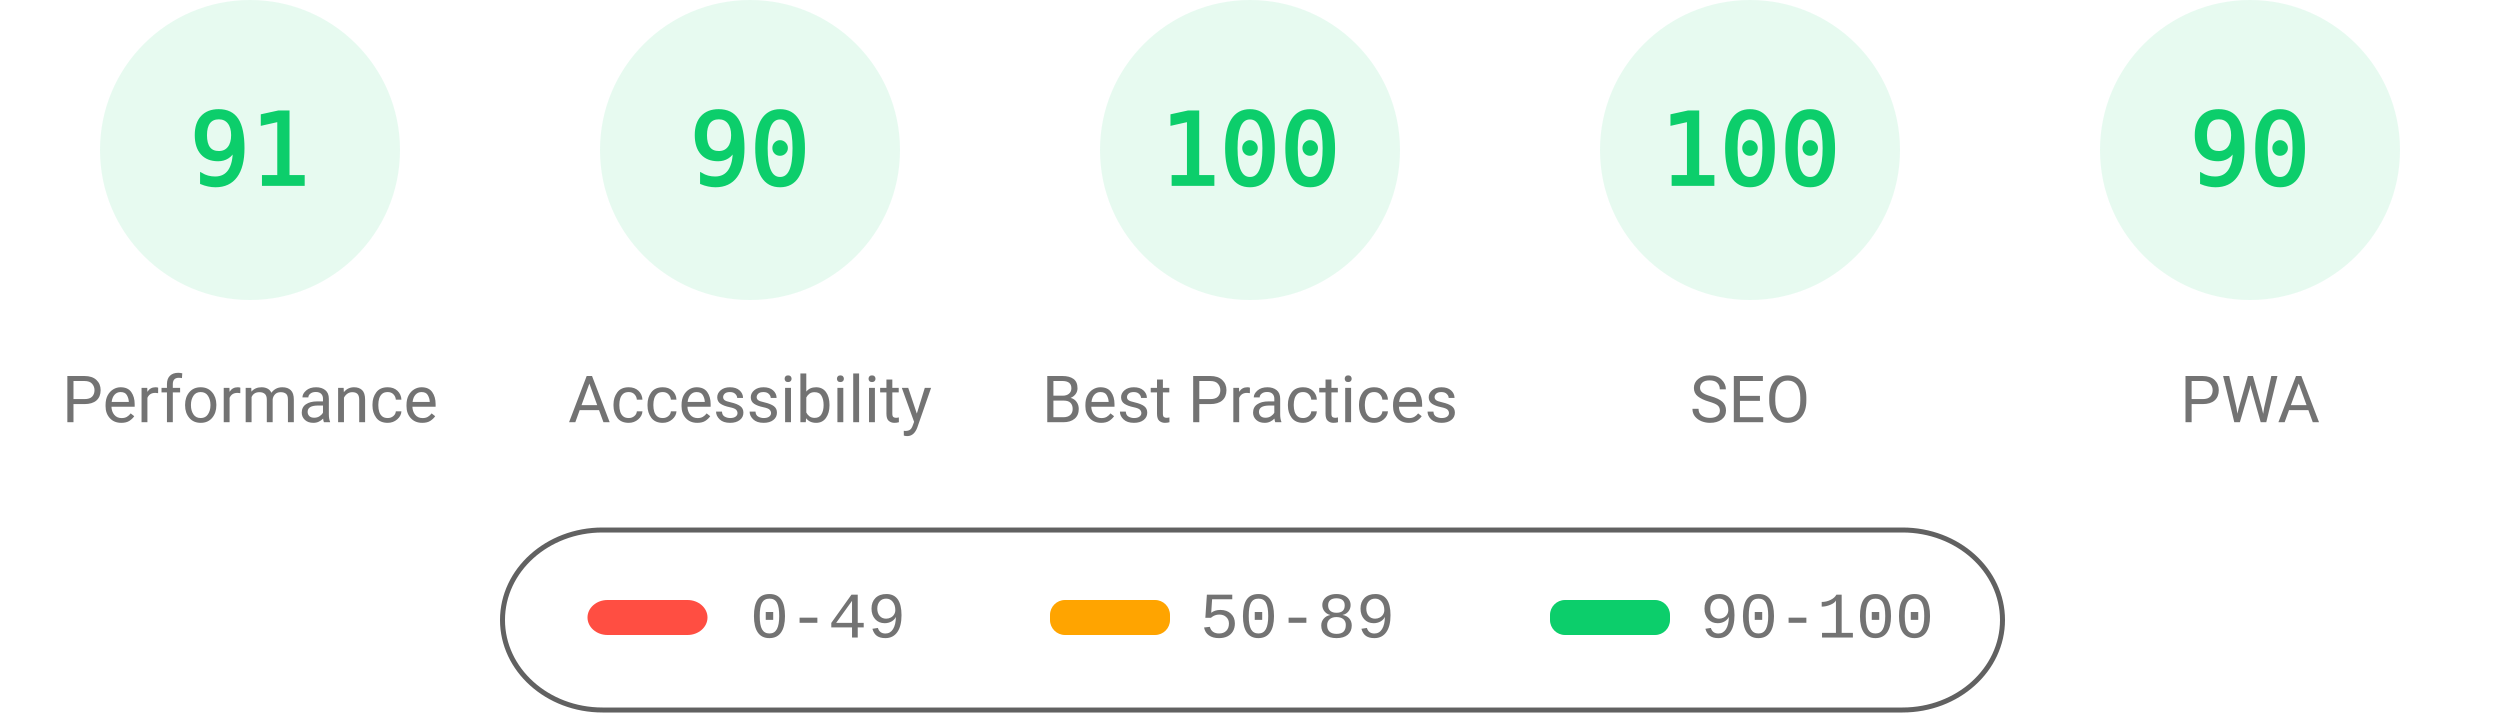
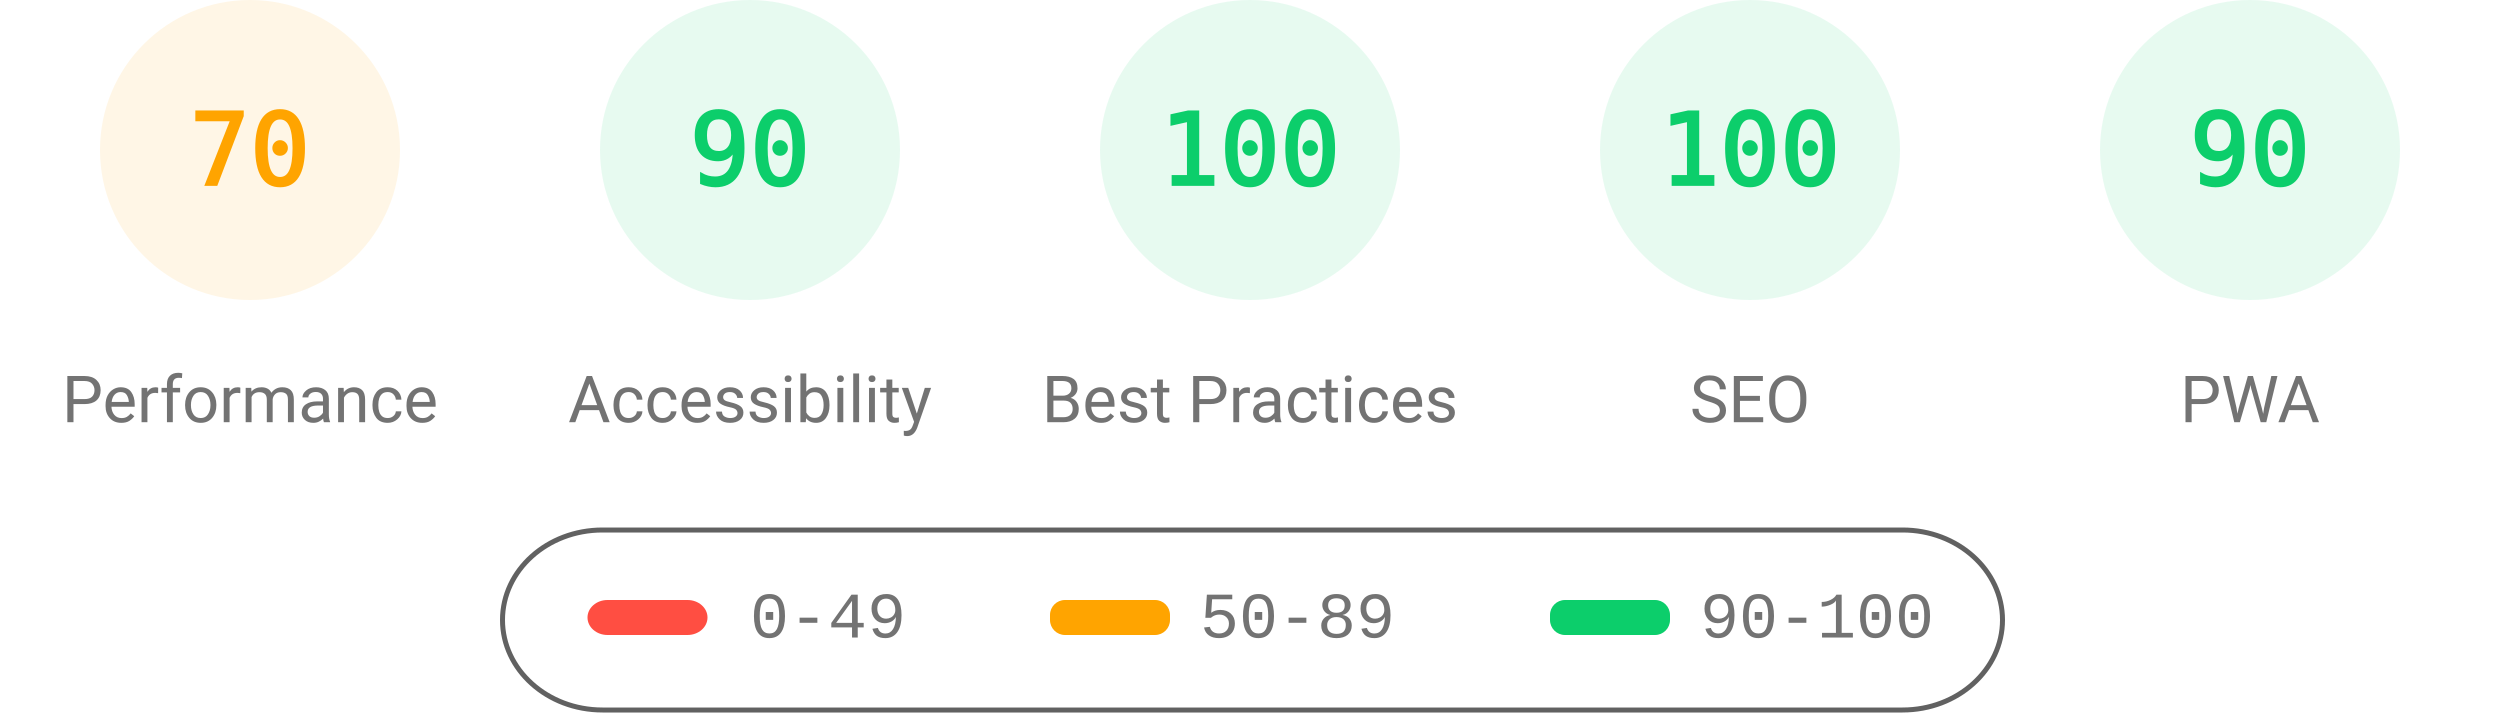
<svg xmlns="http://www.w3.org/2000/svg" fill="none" width="1000" height="285">
  <style>.gauge-base{opacity:.1}.gauge-arc{fill:none;animation-delay:250ms;stroke-linecap:round;transform:rotate(-90deg);transform-origin:100px 60px;animation:load-gauge 1s ease forwards}.guage-text{font-size:40px;font-family:monospace;text-align:center}.guage-red{color:#ff4e42;fill:#ff4e42;stroke:#ff4e42}.guage-orange{color:#ffa400;fill:#ffa400;stroke:#ffa400}.guage-green{color:#0cce6b;fill:#0cce6b;stroke:#0cce6b}.guage-undefined{color:#5c5c5c;fill:#5c5c5c;stroke:#5c5c5c}.guage-title{color:#737373;fill:#737373;stroke:none;font-size:26px;line-height:26px;font-family:Roboto,Halvetica,Arial,sans-serif}@keyframes load-gauge{from{stroke-dasharray:0 352.858}}</style>
-   <svg class="guage-div guage-perf guage-green" viewBox="0 0 200 200" width="200" height="200">
+   <svg class="guage-div guage-perf guage-orange" viewBox="0 0 200 200" width="200" height="200">
    <circle class="gauge-base" r="56" cx="100" cy="60" stroke-width="8" />
-     <circle class="gauge-arc guage-arc-1" r="56" cx="100" cy="60" stroke-width="8" style="stroke-dasharray:320.191,351.858" />
-     <text class="guage-text" x="100" y="60" alignment-baseline="central" dominant-baseline="central" text-anchor="middle">91</text>
+     <circle class="gauge-arc guage-arc-1" r="56" cx="100" cy="60" stroke-width="8" style="stroke-dasharray:246.301,351.858" />
+     <text class="guage-text" x="100" y="60" alignment-baseline="central" dominant-baseline="central" text-anchor="middle">70</text>
    <text class="guage-title" x="100" y="160" alignment-baseline="central" dominant-baseline="central" text-anchor="middle">Performance</text>
  </svg>
  <svg class="guage-div guage-acc guage-green" viewBox="0 0 200 200" width="200" height="200" x="200">
    <circle class="gauge-base" r="56" cx="100" cy="60" stroke-width="8" />
    <circle class="gauge-arc guage-arc-2" r="56" cx="100" cy="60" stroke-width="8" style="stroke-dasharray:316.672,351.858" />
    <text class="guage-text" x="100" y="60" alignment-baseline="central" dominant-baseline="central" text-anchor="middle">90</text>
    <text class="guage-title" x="100" y="160" alignment-baseline="central" dominant-baseline="central" text-anchor="middle">Accessibility</text>
  </svg>
  <svg class="guage-div guage-best guage-green" viewBox="0 0 200 200" width="200" height="200" x="400">
    <circle class="gauge-base" r="56" cx="100" cy="60" stroke-width="8" />
    <circle class="gauge-arc guage-arc-3" r="56" cx="100" cy="60" stroke-width="8" style="stroke-dasharray:351.858,351.858" />
    <text class="guage-text" x="100" y="60" alignment-baseline="central" dominant-baseline="central" text-anchor="middle">100</text>
    <text class="guage-title" x="100" y="160" alignment-baseline="central" dominant-baseline="central" text-anchor="middle">Best Practices</text>
  </svg>
  <svg class="guage-div guage-seo guage-green" viewBox="0 0 200 200" width="200" height="200" x="600">
    <circle class="gauge-base" r="56" cx="100" cy="60" stroke-width="8" />
    <circle class="gauge-arc guage-arc-4" r="56" cx="100" cy="60" stroke-width="8" style="stroke-dasharray:351.858,351.858" />
    <text class="guage-text" x="100" y="60" alignment-baseline="central" dominant-baseline="central" text-anchor="middle">100</text>
    <text class="guage-title" x="100" y="160" alignment-baseline="central" dominant-baseline="central" text-anchor="middle">SEO</text>
  </svg>
  <svg class="guage-div guage-pwa guage-green" viewBox="0 0 200 200" width="200" height="200" x="800">
    <circle class="gauge-base" r="56" cx="100" cy="60" stroke-width="8" />
    <circle class="gauge-arc guage-arc-4" r="56" cx="100" cy="60" stroke-width="8" style="stroke-dasharray:316.672,351.858" />
    <text class="guage-text" x="100" y="60" alignment-baseline="central" dominant-baseline="central" text-anchor="middle">90</text>
    <text class="guage-title" x="100" y="160" alignment-baseline="central" dominant-baseline="central" text-anchor="middle">PWA</text>
  </svg>
  <svg width="604" height="76" x="200" y="210">
    <path fill="none" id="canvas_background" d="M-1-1h604v80H-1z" />
    <rect fill-opacity="0" stroke="#616161" stroke-width="2" rx="40" id="svg_2" height="72" width="600" y="2" x="1" fill="#000" />
    <rect stroke="#000" rx="8" id="svg_3" height="14" width="48" y="30" x="35" stroke-opacity="null" stroke-width="0" fill="#ff4e42" />
    <rect stroke="#000" rx="6" id="svg_4" height="14" width="48" y="30" x="220" stroke-opacity="null" stroke-width="0" fill="#ffa400" />
    <rect stroke="#000" rx="6" id="svg_5" height="14" width="48" y="30" x="420" stroke-opacity="null" stroke-width="0" fill="#0cce6b" />
    <text xml:space="preserve" text-anchor="start" font-family="'Courier New', Courier, monospace" font-size="26" id="svg_6" y="45" x="100" stroke-opacity="null" stroke-width="0" stroke="#000" fill="#737373">0-49</text>
    <text xml:space="preserve" text-anchor="start" font-family="'Courier New', Courier, monospace" font-size="26" id="svg_7" y="45" x="280" stroke-opacity="null" stroke-width="0" stroke="#000" fill="#737373">50-89</text>
    <text xml:space="preserve" text-anchor="start" font-family="'Courier New', Courier, monospace" font-size="26" id="svg_8" y="45" x="480" stroke-opacity="null" stroke-width="0" stroke="#000" fill="#737373">90-100</text>
  </svg>
</svg>
